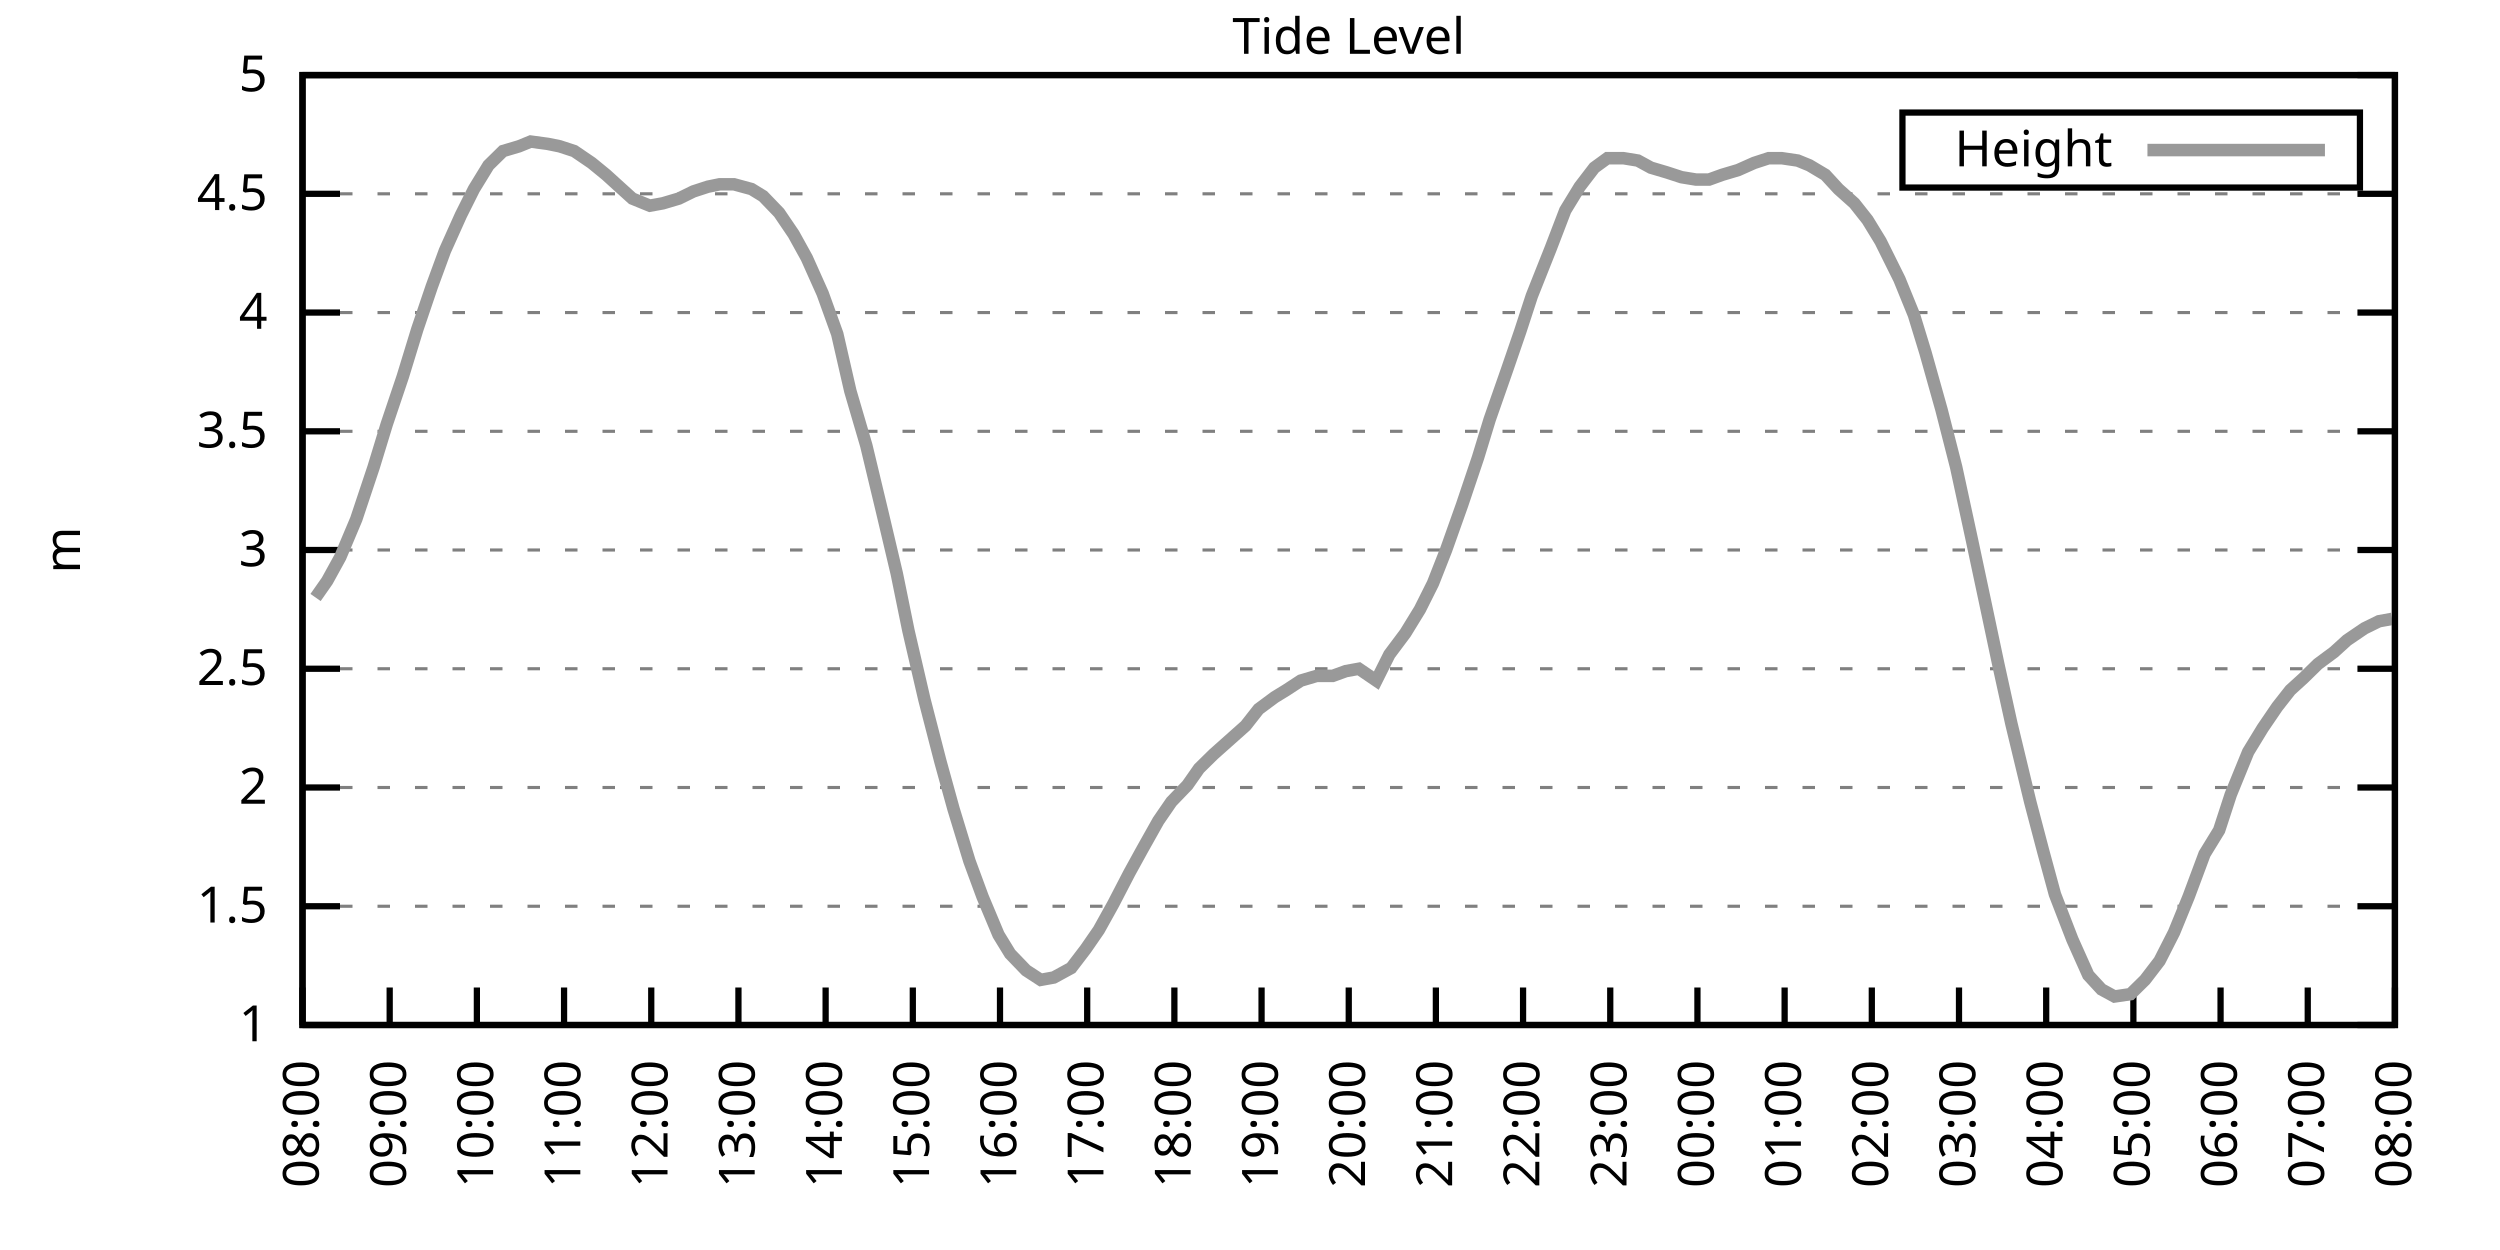
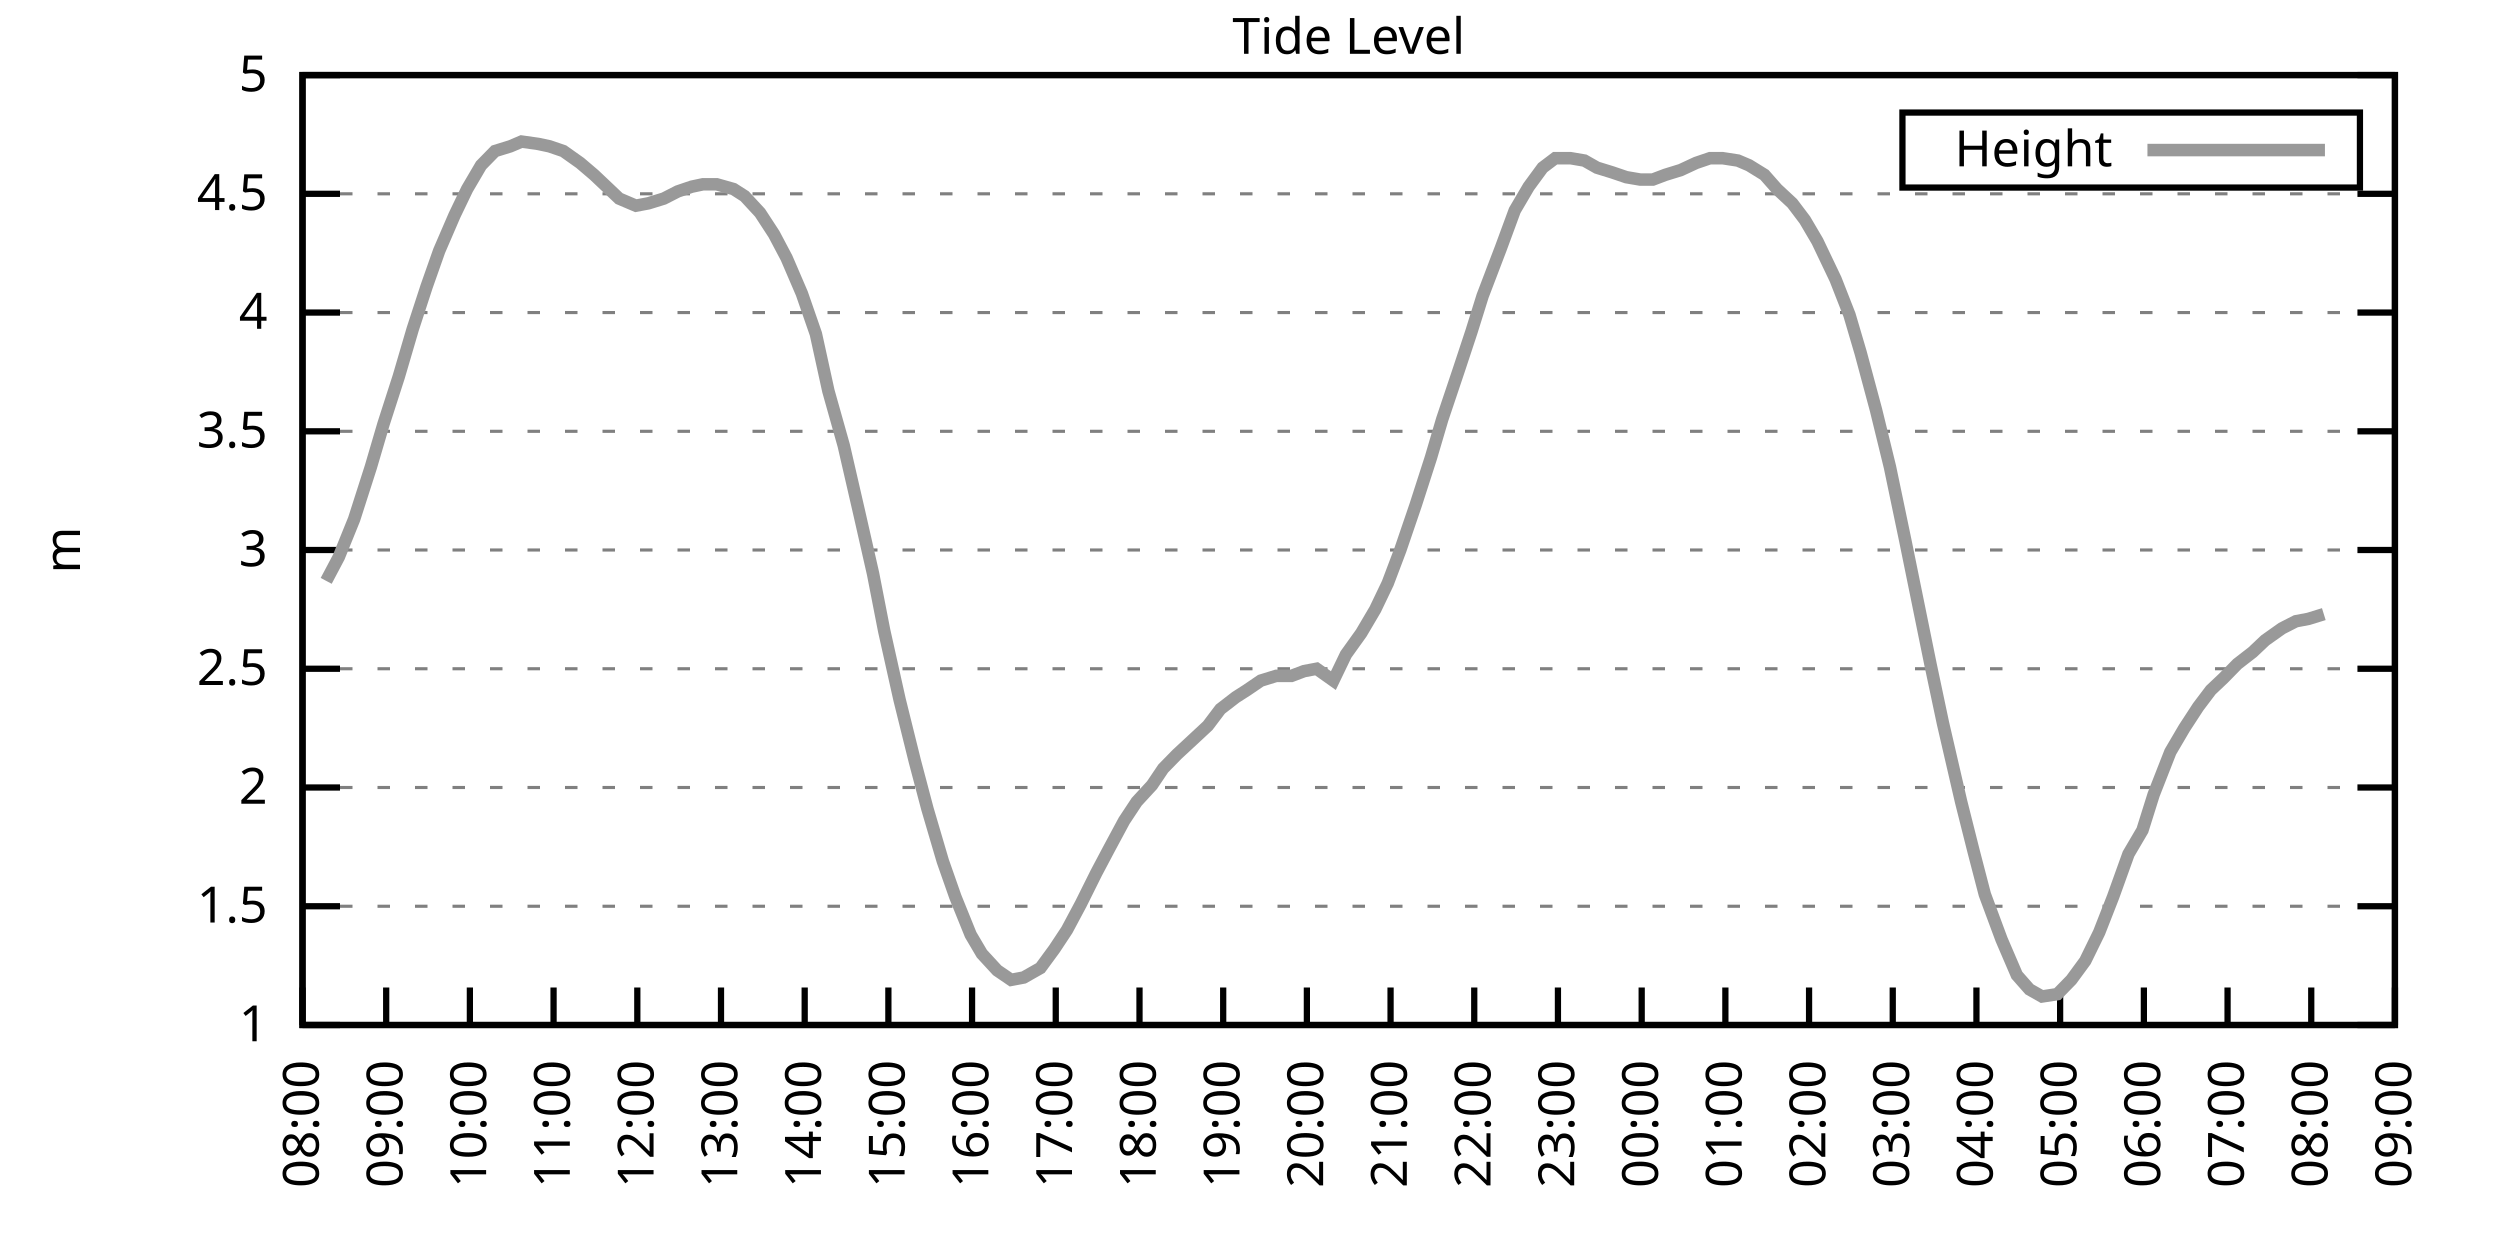
<svg xmlns="http://www.w3.org/2000/svg" xmlns:xlink="http://www.w3.org/1999/xlink" width="400" height="200" viewBox="0 0 400 200">
  <g id="gnuplot_canvas">
    <rect x="0" y="0" width="400" height="200" fill="none" />
    <defs>
      <circle id="gpDot" r="0.5" stroke-width="0.5" stroke="currentColor" />
      <path id="gpPt0" stroke-width="0.333" stroke="currentColor" d="M-1,0 h2 M0,-1 v2" />
      <path id="gpPt1" stroke-width="0.333" stroke="currentColor" d="M-1,-1 L1,1 M1,-1 L-1,1" />
      <path id="gpPt2" stroke-width="0.333" stroke="currentColor" d="M-1,0 L1,0 M0,-1 L0,1 M-1,-1 L1,1 M-1,1 L1,-1" />
      <rect id="gpPt3" stroke-width="0.333" stroke="currentColor" x="-1" y="-1" width="2" height="2" />
      <rect id="gpPt4" stroke-width="0.333" stroke="currentColor" fill="currentColor" x="-1" y="-1" width="2" height="2" />
      <circle id="gpPt5" stroke-width="0.333" stroke="currentColor" cx="0" cy="0" r="1" />
      <use xlink:href="#gpPt5" id="gpPt6" fill="currentColor" stroke="none" />
      <path id="gpPt7" stroke-width="0.333" stroke="currentColor" d="M0,-1.33 L-1.33,0.67 L1.33,0.67 z" />
      <use xlink:href="#gpPt7" id="gpPt8" fill="currentColor" stroke="none" />
      <use xlink:href="#gpPt7" id="gpPt9" stroke="currentColor" transform="rotate(180)" />
      <use xlink:href="#gpPt9" id="gpPt10" fill="currentColor" stroke="none" />
      <use xlink:href="#gpPt3" id="gpPt11" stroke="currentColor" transform="rotate(45)" />
      <use xlink:href="#gpPt11" id="gpPt12" fill="currentColor" stroke="none" />
      <path id="gpPt13" stroke-width="0.333" stroke="currentColor" d="M0,1.330 L1.265,0.411 L0.782,-1.067 L-0.782,-1.076 L-1.265,0.411 z" />
      <use xlink:href="#gpPt13" id="gpPt14" fill="currentColor" stroke="none" />
      <filter id="textbox" filterUnits="objectBoundingBox" x="0" y="0" height="1" width="1">
        <feFlood flood-color="white" flood-opacity="1" result="bgnd" />
        <feComposite in="SourceGraphic" in2="bgnd" operator="atop" />
      </filter>
      <filter id="greybox" filterUnits="objectBoundingBox" x="0" y="0" height="1" width="1">
        <feFlood flood-color="lightgrey" flood-opacity="1" result="grey" />
        <feComposite in="SourceGraphic" in2="grey" operator="atop" />
      </filter>
    </defs>
    <g fill="none" color="white" stroke="currentColor" stroke-width="1.00" stroke-linecap="butt" stroke-linejoin="miter">
</g>
    <g fill="none" color="black" stroke="currentColor" stroke-width="1.00" stroke-linecap="butt" stroke-linejoin="miter">
      <g stroke="none" shape-rendering="crispEdges">
        <polygon fill="rgb(255, 255, 255)" points="48.40,164.00 383.18,164.00 383.18,12.02 48.40,12.02 " />
      </g>
    </g>
    <g fill="none" color="black" stroke="currentColor" stroke-width="1.00" stroke-linecap="butt" stroke-linejoin="miter">
</g>
    <g fill="none" color="black" stroke="black" stroke-width="0.50" stroke-linecap="butt" stroke-linejoin="miter">
</g>
    <g fill="none" color="gray" stroke="currentColor" stroke-width="0.50" stroke-linecap="butt" stroke-linejoin="miter">
      <path stroke="gray" stroke-dasharray="2,4" class="gridline" d="M48.40,164.00 L383.19,164.00  " />
    </g>
    <g fill="none" color="gray" stroke="gray" stroke-width="1.00" stroke-linecap="butt" stroke-linejoin="miter">
</g>
    <g fill="none" color="black" stroke="currentColor" stroke-width="1.00" stroke-linecap="butt" stroke-linejoin="miter">
      <path stroke="black" d="M48.40,164.00 L54.40,164.00 M383.19,164.00 L377.19,164.00  " />
      <g transform="translate(42.80,166.60)" stroke="none" fill="black" font-family="Sans" font-size="8.00" text-anchor="end">
        <text>
          <tspan font-family="Sans"> 1</tspan>
        </text>
      </g>
    </g>
    <g fill="none" color="black" stroke="currentColor" stroke-width="1.00" stroke-linecap="butt" stroke-linejoin="miter">
</g>
    <g fill="none" color="black" stroke="black" stroke-width="0.50" stroke-linecap="butt" stroke-linejoin="miter">
</g>
    <g fill="none" color="gray" stroke="currentColor" stroke-width="0.50" stroke-linecap="butt" stroke-linejoin="miter">
      <path stroke="gray" stroke-dasharray="2,4" class="gridline" d="M48.40,145.00 L383.19,145.00  " />
    </g>
    <g fill="none" color="gray" stroke="gray" stroke-width="1.00" stroke-linecap="butt" stroke-linejoin="miter">
</g>
    <g fill="none" color="black" stroke="currentColor" stroke-width="1.00" stroke-linecap="butt" stroke-linejoin="miter">
      <path stroke="black" d="M48.40,145.00 L54.40,145.00 M383.19,145.00 L377.19,145.00  " />
      <g transform="translate(42.80,147.60)" stroke="none" fill="black" font-family="Sans" font-size="8.00" text-anchor="end">
        <text>
          <tspan font-family="Sans"> 1.5</tspan>
        </text>
      </g>
    </g>
    <g fill="none" color="black" stroke="currentColor" stroke-width="1.00" stroke-linecap="butt" stroke-linejoin="miter">
</g>
    <g fill="none" color="black" stroke="black" stroke-width="0.50" stroke-linecap="butt" stroke-linejoin="miter">
</g>
    <g fill="none" color="gray" stroke="currentColor" stroke-width="0.50" stroke-linecap="butt" stroke-linejoin="miter">
      <path stroke="gray" stroke-dasharray="2,4" class="gridline" d="M48.40,126.00 L383.19,126.00  " />
    </g>
    <g fill="none" color="gray" stroke="gray" stroke-width="1.00" stroke-linecap="butt" stroke-linejoin="miter">
</g>
    <g fill="none" color="black" stroke="currentColor" stroke-width="1.00" stroke-linecap="butt" stroke-linejoin="miter">
      <path stroke="black" d="M48.40,126.00 L54.40,126.00 M383.19,126.00 L377.19,126.00  " />
      <g transform="translate(42.80,128.60)" stroke="none" fill="black" font-family="Sans" font-size="8.00" text-anchor="end">
        <text>
          <tspan font-family="Sans"> 2</tspan>
        </text>
      </g>
    </g>
    <g fill="none" color="black" stroke="currentColor" stroke-width="1.00" stroke-linecap="butt" stroke-linejoin="miter">
</g>
    <g fill="none" color="black" stroke="black" stroke-width="0.50" stroke-linecap="butt" stroke-linejoin="miter">
</g>
    <g fill="none" color="gray" stroke="currentColor" stroke-width="0.50" stroke-linecap="butt" stroke-linejoin="miter">
      <path stroke="gray" stroke-dasharray="2,4" class="gridline" d="M48.40,107.00 L383.19,107.00  " />
    </g>
    <g fill="none" color="gray" stroke="gray" stroke-width="1.00" stroke-linecap="butt" stroke-linejoin="miter">
</g>
    <g fill="none" color="black" stroke="currentColor" stroke-width="1.00" stroke-linecap="butt" stroke-linejoin="miter">
      <path stroke="black" d="M48.40,107.00 L54.40,107.00 M383.19,107.00 L377.19,107.00  " />
      <g transform="translate(42.80,109.60)" stroke="none" fill="black" font-family="Sans" font-size="8.00" text-anchor="end">
        <text>
          <tspan font-family="Sans"> 2.5</tspan>
        </text>
      </g>
    </g>
    <g fill="none" color="black" stroke="currentColor" stroke-width="1.00" stroke-linecap="butt" stroke-linejoin="miter">
</g>
    <g fill="none" color="black" stroke="black" stroke-width="0.50" stroke-linecap="butt" stroke-linejoin="miter">
</g>
    <g fill="none" color="gray" stroke="currentColor" stroke-width="0.50" stroke-linecap="butt" stroke-linejoin="miter">
      <path stroke="gray" stroke-dasharray="2,4" class="gridline" d="M48.40,88.00 L383.19,88.00  " />
    </g>
    <g fill="none" color="gray" stroke="gray" stroke-width="1.00" stroke-linecap="butt" stroke-linejoin="miter">
</g>
    <g fill="none" color="black" stroke="currentColor" stroke-width="1.00" stroke-linecap="butt" stroke-linejoin="miter">
      <path stroke="black" d="M48.40,88.00 L54.40,88.00 M383.19,88.00 L377.19,88.00  " />
      <g transform="translate(42.80,90.60)" stroke="none" fill="black" font-family="Sans" font-size="8.00" text-anchor="end">
        <text>
          <tspan font-family="Sans"> 3</tspan>
        </text>
      </g>
    </g>
    <g fill="none" color="black" stroke="currentColor" stroke-width="1.00" stroke-linecap="butt" stroke-linejoin="miter">
</g>
    <g fill="none" color="black" stroke="black" stroke-width="0.50" stroke-linecap="butt" stroke-linejoin="miter">
</g>
    <g fill="none" color="gray" stroke="currentColor" stroke-width="0.50" stroke-linecap="butt" stroke-linejoin="miter">
      <path stroke="gray" stroke-dasharray="2,4" class="gridline" d="M48.40,69.01 L383.19,69.01  " />
    </g>
    <g fill="none" color="gray" stroke="gray" stroke-width="1.00" stroke-linecap="butt" stroke-linejoin="miter">
</g>
    <g fill="none" color="black" stroke="currentColor" stroke-width="1.00" stroke-linecap="butt" stroke-linejoin="miter">
      <path stroke="black" d="M48.40,69.01 L54.40,69.01 M383.19,69.01 L377.19,69.01  " />
      <g transform="translate(42.80,71.61)" stroke="none" fill="black" font-family="Sans" font-size="8.00" text-anchor="end">
        <text>
          <tspan font-family="Sans"> 3.5</tspan>
        </text>
      </g>
    </g>
    <g fill="none" color="black" stroke="currentColor" stroke-width="1.00" stroke-linecap="butt" stroke-linejoin="miter">
</g>
    <g fill="none" color="black" stroke="black" stroke-width="0.50" stroke-linecap="butt" stroke-linejoin="miter">
</g>
    <g fill="none" color="gray" stroke="currentColor" stroke-width="0.50" stroke-linecap="butt" stroke-linejoin="miter">
      <path stroke="gray" stroke-dasharray="2,4" class="gridline" d="M48.40,50.01 L383.19,50.01  " />
    </g>
    <g fill="none" color="gray" stroke="gray" stroke-width="1.00" stroke-linecap="butt" stroke-linejoin="miter">
</g>
    <g fill="none" color="black" stroke="currentColor" stroke-width="1.00" stroke-linecap="butt" stroke-linejoin="miter">
      <path stroke="black" d="M48.40,50.01 L54.40,50.01 M383.19,50.01 L377.19,50.01  " />
      <g transform="translate(42.80,52.61)" stroke="none" fill="black" font-family="Sans" font-size="8.00" text-anchor="end">
        <text>
          <tspan font-family="Sans"> 4</tspan>
        </text>
      </g>
    </g>
    <g fill="none" color="black" stroke="currentColor" stroke-width="1.00" stroke-linecap="butt" stroke-linejoin="miter">
</g>
    <g fill="none" color="black" stroke="black" stroke-width="0.50" stroke-linecap="butt" stroke-linejoin="miter">
</g>
    <g fill="none" color="gray" stroke="currentColor" stroke-width="0.50" stroke-linecap="butt" stroke-linejoin="miter">
      <path stroke="gray" stroke-dasharray="2,4" class="gridline" d="M48.40,31.01 L383.19,31.01  " />
    </g>
    <g fill="none" color="gray" stroke="gray" stroke-width="1.00" stroke-linecap="butt" stroke-linejoin="miter">
</g>
    <g fill="none" color="black" stroke="currentColor" stroke-width="1.00" stroke-linecap="butt" stroke-linejoin="miter">
      <path stroke="black" d="M48.40,31.01 L54.40,31.01 M383.19,31.01 L377.19,31.01  " />
      <g transform="translate(42.80,33.61)" stroke="none" fill="black" font-family="Sans" font-size="8.00" text-anchor="end">
        <text>
          <tspan font-family="Sans"> 4.5</tspan>
        </text>
      </g>
    </g>
    <g fill="none" color="black" stroke="currentColor" stroke-width="1.00" stroke-linecap="butt" stroke-linejoin="miter">
</g>
    <g fill="none" color="black" stroke="black" stroke-width="0.50" stroke-linecap="butt" stroke-linejoin="miter">
</g>
    <g fill="none" color="gray" stroke="currentColor" stroke-width="0.50" stroke-linecap="butt" stroke-linejoin="miter">
      <path stroke="gray" stroke-dasharray="2,4" class="gridline" d="M48.40,12.01 L383.19,12.01  " />
    </g>
    <g fill="none" color="gray" stroke="gray" stroke-width="1.00" stroke-linecap="butt" stroke-linejoin="miter">
</g>
    <g fill="none" color="black" stroke="currentColor" stroke-width="1.00" stroke-linecap="butt" stroke-linejoin="miter">
      <path stroke="black" d="M48.40,12.01 L54.40,12.01 M383.19,12.01 L377.19,12.01  " />
      <g transform="translate(42.80,14.61)" stroke="none" fill="black" font-family="Sans" font-size="8.00" text-anchor="end">
        <text>
          <tspan font-family="Sans"> 5</tspan>
        </text>
      </g>
    </g>
    <g fill="none" color="black" stroke="currentColor" stroke-width="1.00" stroke-linecap="butt" stroke-linejoin="miter">
      <path stroke="black" d="M48.40,164.00 L48.40,158.00  " />
      <g transform="translate(51.00,169.60) rotate(270.00)" stroke="none" fill="black" font-family="Sans" font-size="8.00" text-anchor="end">
        <text>
          <tspan font-family="Sans">08:00</tspan>
        </text>
      </g>
    </g>
    <g fill="none" color="black" stroke="currentColor" stroke-width="1.00" stroke-linecap="butt" stroke-linejoin="miter">
-       <path stroke="black" d="M62.35,164.00 L62.35,158.00  " />
-       <g transform="translate(64.95,169.60) rotate(270.00)" stroke="none" fill="black" font-family="Sans" font-size="8.00" text-anchor="end">
+       <path stroke="black" d="M61.79,164.00 L61.79,158.00  " />
+       <g transform="translate(64.39,169.60) rotate(270.00)" stroke="none" fill="black" font-family="Sans" font-size="8.00" text-anchor="end">
        <text>
          <tspan font-family="Sans">09:00</tspan>
        </text>
      </g>
    </g>
    <g fill="none" color="black" stroke="currentColor" stroke-width="1.00" stroke-linecap="butt" stroke-linejoin="miter">
-       <path stroke="black" d="M76.30,164.00 L76.30,158.00  " />
-       <g transform="translate(78.90,169.60) rotate(270.00)" stroke="none" fill="black" font-family="Sans" font-size="8.00" text-anchor="end">
+       <path stroke="black" d="M75.18,164.00 L75.18,158.00  " />
+       <g transform="translate(77.78,169.60) rotate(270.00)" stroke="none" fill="black" font-family="Sans" font-size="8.00" text-anchor="end">
        <text>
          <tspan font-family="Sans">10:00</tspan>
        </text>
      </g>
    </g>
    <g fill="none" color="black" stroke="currentColor" stroke-width="1.00" stroke-linecap="butt" stroke-linejoin="miter">
-       <path stroke="black" d="M90.25,164.00 L90.25,158.00  " />
-       <g transform="translate(92.85,169.60) rotate(270.00)" stroke="none" fill="black" font-family="Sans" font-size="8.00" text-anchor="end">
+       <path stroke="black" d="M88.57,164.00 L88.57,158.00  " />
+       <g transform="translate(91.17,169.60) rotate(270.00)" stroke="none" fill="black" font-family="Sans" font-size="8.00" text-anchor="end">
        <text>
          <tspan font-family="Sans">11:00</tspan>
        </text>
      </g>
    </g>
    <g fill="none" color="black" stroke="currentColor" stroke-width="1.00" stroke-linecap="butt" stroke-linejoin="miter">
-       <path stroke="black" d="M104.20,164.00 L104.20,158.00  " />
-       <g transform="translate(106.80,169.60) rotate(270.00)" stroke="none" fill="black" font-family="Sans" font-size="8.00" text-anchor="end">
+       <path stroke="black" d="M101.97,164.00 L101.97,158.00  " />
+       <g transform="translate(104.57,169.60) rotate(270.00)" stroke="none" fill="black" font-family="Sans" font-size="8.00" text-anchor="end">
        <text>
          <tspan font-family="Sans">12:00</tspan>
        </text>
      </g>
    </g>
    <g fill="none" color="black" stroke="currentColor" stroke-width="1.00" stroke-linecap="butt" stroke-linejoin="miter">
-       <path stroke="black" d="M118.15,164.00 L118.15,158.00  " />
-       <g transform="translate(120.75,169.60) rotate(270.00)" stroke="none" fill="black" font-family="Sans" font-size="8.00" text-anchor="end">
+       <path stroke="black" d="M115.36,164.00 L115.36,158.00  " />
+       <g transform="translate(117.96,169.60) rotate(270.00)" stroke="none" fill="black" font-family="Sans" font-size="8.00" text-anchor="end">
        <text>
          <tspan font-family="Sans">13:00</tspan>
        </text>
      </g>
    </g>
    <g fill="none" color="black" stroke="currentColor" stroke-width="1.00" stroke-linecap="butt" stroke-linejoin="miter">
-       <path stroke="black" d="M132.10,164.00 L132.10,158.00  " />
-       <g transform="translate(134.70,169.60) rotate(270.00)" stroke="none" fill="black" font-family="Sans" font-size="8.00" text-anchor="end">
+       <path stroke="black" d="M128.75,164.00 L128.75,158.00  " />
+       <g transform="translate(131.35,169.60) rotate(270.00)" stroke="none" fill="black" font-family="Sans" font-size="8.00" text-anchor="end">
        <text>
          <tspan font-family="Sans">14:00</tspan>
        </text>
      </g>
    </g>
    <g fill="none" color="black" stroke="currentColor" stroke-width="1.00" stroke-linecap="butt" stroke-linejoin="miter">
-       <path stroke="black" d="M146.05,164.00 L146.05,158.00  " />
-       <g transform="translate(148.65,169.60) rotate(270.00)" stroke="none" fill="black" font-family="Sans" font-size="8.00" text-anchor="end">
+       <path stroke="black" d="M142.14,164.00 L142.14,158.00  " />
+       <g transform="translate(144.74,169.60) rotate(270.00)" stroke="none" fill="black" font-family="Sans" font-size="8.00" text-anchor="end">
        <text>
          <tspan font-family="Sans">15:00</tspan>
        </text>
      </g>
    </g>
    <g fill="none" color="black" stroke="currentColor" stroke-width="1.00" stroke-linecap="butt" stroke-linejoin="miter">
-       <path stroke="black" d="M160.00,164.00 L160.00,158.00  " />
-       <g transform="translate(162.60,169.60) rotate(270.00)" stroke="none" fill="black" font-family="Sans" font-size="8.00" text-anchor="end">
+       <path stroke="black" d="M155.53,164.00 L155.53,158.00  " />
+       <g transform="translate(158.13,169.60) rotate(270.00)" stroke="none" fill="black" font-family="Sans" font-size="8.00" text-anchor="end">
        <text>
          <tspan font-family="Sans">16:00</tspan>
        </text>
      </g>
    </g>
    <g fill="none" color="black" stroke="currentColor" stroke-width="1.00" stroke-linecap="butt" stroke-linejoin="miter">
-       <path stroke="black" d="M173.95,164.00 L173.95,158.00  " />
-       <g transform="translate(176.55,169.60) rotate(270.00)" stroke="none" fill="black" font-family="Sans" font-size="8.00" text-anchor="end">
+       <path stroke="black" d="M168.92,164.00 L168.92,158.00  " />
+       <g transform="translate(171.52,169.60) rotate(270.00)" stroke="none" fill="black" font-family="Sans" font-size="8.00" text-anchor="end">
        <text>
          <tspan font-family="Sans">17:00</tspan>
        </text>
      </g>
    </g>
    <g fill="none" color="black" stroke="currentColor" stroke-width="1.00" stroke-linecap="butt" stroke-linejoin="miter">
-       <path stroke="black" d="M187.90,164.00 L187.90,158.00  " />
-       <g transform="translate(190.50,169.60) rotate(270.00)" stroke="none" fill="black" font-family="Sans" font-size="8.00" text-anchor="end">
+       <path stroke="black" d="M182.32,164.00 L182.32,158.00  " />
+       <g transform="translate(184.92,169.60) rotate(270.00)" stroke="none" fill="black" font-family="Sans" font-size="8.00" text-anchor="end">
        <text>
          <tspan font-family="Sans">18:00</tspan>
        </text>
      </g>
    </g>
    <g fill="none" color="black" stroke="currentColor" stroke-width="1.00" stroke-linecap="butt" stroke-linejoin="miter">
-       <path stroke="black" d="M201.85,164.00 L201.85,158.00  " />
-       <g transform="translate(204.45,169.60) rotate(270.00)" stroke="none" fill="black" font-family="Sans" font-size="8.00" text-anchor="end">
+       <path stroke="black" d="M195.71,164.00 L195.71,158.00  " />
+       <g transform="translate(198.31,169.60) rotate(270.00)" stroke="none" fill="black" font-family="Sans" font-size="8.00" text-anchor="end">
        <text>
          <tspan font-family="Sans">19:00</tspan>
        </text>
      </g>
    </g>
    <g fill="none" color="black" stroke="currentColor" stroke-width="1.00" stroke-linecap="butt" stroke-linejoin="miter">
-       <path stroke="black" d="M215.80,164.00 L215.80,158.00  " />
-       <g transform="translate(218.40,169.60) rotate(270.00)" stroke="none" fill="black" font-family="Sans" font-size="8.00" text-anchor="end">
+       <path stroke="black" d="M209.10,164.00 L209.10,158.00  " />
+       <g transform="translate(211.70,169.60) rotate(270.00)" stroke="none" fill="black" font-family="Sans" font-size="8.00" text-anchor="end">
        <text>
          <tspan font-family="Sans">20:00</tspan>
        </text>
      </g>
    </g>
    <g fill="none" color="black" stroke="currentColor" stroke-width="1.00" stroke-linecap="butt" stroke-linejoin="miter">
-       <path stroke="black" d="M229.74,164.00 L229.74,158.00  " />
-       <g transform="translate(232.34,169.60) rotate(270.00)" stroke="none" fill="black" font-family="Sans" font-size="8.00" text-anchor="end">
+       <path stroke="black" d="M222.49,164.00 L222.49,158.00  " />
+       <g transform="translate(225.09,169.60) rotate(270.00)" stroke="none" fill="black" font-family="Sans" font-size="8.00" text-anchor="end">
        <text>
          <tspan font-family="Sans">21:00</tspan>
        </text>
      </g>
    </g>
    <g fill="none" color="black" stroke="currentColor" stroke-width="1.00" stroke-linecap="butt" stroke-linejoin="miter">
-       <path stroke="black" d="M243.69,164.00 L243.69,158.00  " />
-       <g transform="translate(246.29,169.60) rotate(270.00)" stroke="none" fill="black" font-family="Sans" font-size="8.00" text-anchor="end">
+       <path stroke="black" d="M235.88,164.00 L235.88,158.00  " />
+       <g transform="translate(238.48,169.60) rotate(270.00)" stroke="none" fill="black" font-family="Sans" font-size="8.00" text-anchor="end">
        <text>
          <tspan font-family="Sans">22:00</tspan>
        </text>
      </g>
    </g>
    <g fill="none" color="black" stroke="currentColor" stroke-width="1.00" stroke-linecap="butt" stroke-linejoin="miter">
-       <path stroke="black" d="M257.64,164.00 L257.64,158.00  " />
-       <g transform="translate(260.24,169.60) rotate(270.00)" stroke="none" fill="black" font-family="Sans" font-size="8.00" text-anchor="end">
+       <path stroke="black" d="M249.27,164.00 L249.27,158.00  " />
+       <g transform="translate(251.87,169.60) rotate(270.00)" stroke="none" fill="black" font-family="Sans" font-size="8.00" text-anchor="end">
        <text>
          <tspan font-family="Sans">23:00</tspan>
        </text>
      </g>
    </g>
    <g fill="none" color="black" stroke="currentColor" stroke-width="1.00" stroke-linecap="butt" stroke-linejoin="miter">
-       <path stroke="black" d="M271.59,164.00 L271.59,158.00  " />
-       <g transform="translate(274.19,169.60) rotate(270.00)" stroke="none" fill="black" font-family="Sans" font-size="8.00" text-anchor="end">
+       <path stroke="black" d="M262.67,164.00 L262.67,158.00  " />
+       <g transform="translate(265.27,169.60) rotate(270.00)" stroke="none" fill="black" font-family="Sans" font-size="8.00" text-anchor="end">
        <text>
          <tspan font-family="Sans">00:00</tspan>
        </text>
      </g>
    </g>
    <g fill="none" color="black" stroke="currentColor" stroke-width="1.00" stroke-linecap="butt" stroke-linejoin="miter">
-       <path stroke="black" d="M285.54,164.00 L285.54,158.00  " />
-       <g transform="translate(288.14,169.60) rotate(270.00)" stroke="none" fill="black" font-family="Sans" font-size="8.00" text-anchor="end">
+       <path stroke="black" d="M276.06,164.00 L276.06,158.00  " />
+       <g transform="translate(278.66,169.60) rotate(270.00)" stroke="none" fill="black" font-family="Sans" font-size="8.00" text-anchor="end">
        <text>
          <tspan font-family="Sans">01:00</tspan>
        </text>
      </g>
    </g>
    <g fill="none" color="black" stroke="currentColor" stroke-width="1.00" stroke-linecap="butt" stroke-linejoin="miter">
-       <path stroke="black" d="M299.49,164.00 L299.49,158.00  " />
-       <g transform="translate(302.09,169.60) rotate(270.00)" stroke="none" fill="black" font-family="Sans" font-size="8.00" text-anchor="end">
+       <path stroke="black" d="M289.45,164.00 L289.45,158.00  " />
+       <g transform="translate(292.05,169.60) rotate(270.00)" stroke="none" fill="black" font-family="Sans" font-size="8.00" text-anchor="end">
        <text>
          <tspan font-family="Sans">02:00</tspan>
        </text>
      </g>
    </g>
    <g fill="none" color="black" stroke="currentColor" stroke-width="1.00" stroke-linecap="butt" stroke-linejoin="miter">
-       <path stroke="black" d="M313.44,164.00 L313.44,158.00  " />
-       <g transform="translate(316.04,169.60) rotate(270.00)" stroke="none" fill="black" font-family="Sans" font-size="8.00" text-anchor="end">
+       <path stroke="black" d="M302.84,164.00 L302.84,158.00  " />
+       <g transform="translate(305.44,169.60) rotate(270.00)" stroke="none" fill="black" font-family="Sans" font-size="8.00" text-anchor="end">
        <text>
          <tspan font-family="Sans">03:00</tspan>
        </text>
      </g>
    </g>
    <g fill="none" color="black" stroke="currentColor" stroke-width="1.00" stroke-linecap="butt" stroke-linejoin="miter">
-       <path stroke="black" d="M327.39,164.00 L327.39,158.00  " />
-       <g transform="translate(329.99,169.60) rotate(270.00)" stroke="none" fill="black" font-family="Sans" font-size="8.00" text-anchor="end">
+       <path stroke="black" d="M316.23,164.00 L316.23,158.00  " />
+       <g transform="translate(318.83,169.60) rotate(270.00)" stroke="none" fill="black" font-family="Sans" font-size="8.00" text-anchor="end">
        <text>
          <tspan font-family="Sans">04:00</tspan>
        </text>
      </g>
    </g>
    <g fill="none" color="black" stroke="currentColor" stroke-width="1.00" stroke-linecap="butt" stroke-linejoin="miter">
-       <path stroke="black" d="M341.34,164.00 L341.34,158.00  " />
-       <g transform="translate(343.94,169.60) rotate(270.00)" stroke="none" fill="black" font-family="Sans" font-size="8.00" text-anchor="end">
+       <path stroke="black" d="M329.62,164.00 L329.62,158.00  " />
+       <g transform="translate(332.22,169.60) rotate(270.00)" stroke="none" fill="black" font-family="Sans" font-size="8.00" text-anchor="end">
        <text>
          <tspan font-family="Sans">05:00</tspan>
        </text>
      </g>
    </g>
    <g fill="none" color="black" stroke="currentColor" stroke-width="1.00" stroke-linecap="butt" stroke-linejoin="miter">
-       <path stroke="black" d="M355.29,164.00 L355.29,158.00  " />
-       <g transform="translate(357.89,169.60) rotate(270.00)" stroke="none" fill="black" font-family="Sans" font-size="8.00" text-anchor="end">
+       <path stroke="black" d="M343.02,164.00 L343.02,158.00  " />
+       <g transform="translate(345.62,169.60) rotate(270.00)" stroke="none" fill="black" font-family="Sans" font-size="8.00" text-anchor="end">
        <text>
          <tspan font-family="Sans">06:00</tspan>
        </text>
      </g>
    </g>
    <g fill="none" color="black" stroke="currentColor" stroke-width="1.00" stroke-linecap="butt" stroke-linejoin="miter">
-       <path stroke="black" d="M369.24,164.00 L369.24,158.00  " />
-       <g transform="translate(371.84,169.60) rotate(270.00)" stroke="none" fill="black" font-family="Sans" font-size="8.00" text-anchor="end">
+       <path stroke="black" d="M356.41,164.00 L356.41,158.00  " />
+       <g transform="translate(359.01,169.60) rotate(270.00)" stroke="none" fill="black" font-family="Sans" font-size="8.00" text-anchor="end">
        <text>
          <tspan font-family="Sans">07:00</tspan>
+         </text>
+       </g>
+     </g>
+     <g fill="none" color="black" stroke="currentColor" stroke-width="1.00" stroke-linecap="butt" stroke-linejoin="miter">
+       <path stroke="black" d="M369.80,164.00 L369.80,158.00  " />
+       <g transform="translate(372.40,169.60) rotate(270.00)" stroke="none" fill="black" font-family="Sans" font-size="8.00" text-anchor="end">
+         <text>
+           <tspan font-family="Sans">08:00</tspan>
        </text>
      </g>
    </g>
    <g fill="none" color="black" stroke="currentColor" stroke-width="1.00" stroke-linecap="butt" stroke-linejoin="miter">
      <path stroke="black" d="M383.19,164.00 L383.19,158.00  " />
      <g transform="translate(385.79,169.60) rotate(270.00)" stroke="none" fill="black" font-family="Sans" font-size="8.00" text-anchor="end">
        <text>
-           <tspan font-family="Sans">08:00</tspan>
+           <tspan font-family="Sans">09:00</tspan>
        </text>
      </g>
    </g>
    <g fill="none" color="black" stroke="currentColor" stroke-width="1.00" stroke-linecap="butt" stroke-linejoin="miter">
</g>
    <g fill="none" color="black" stroke="currentColor" stroke-width="1.00" stroke-linecap="butt" stroke-linejoin="miter">
      <path stroke="black" d="M48.40,12.01 L48.40,164.00 L383.19,164.00 L383.19,12.01 L48.40,12.01 Z  " />
    </g>
    <g fill="none" color="black" stroke="currentColor" stroke-width="1.00" stroke-linecap="butt" stroke-linejoin="miter">
</g>
    <g fill="none" color="black" stroke="currentColor" stroke-width="1.00" stroke-linecap="butt" stroke-linejoin="miter">
      <path stroke="black" d="M304.39,30.01 L304.39,18.01 L377.59,18.01 L377.59,30.01 L304.39,30.01 Z  " />
    </g>
    <g id="Tide_level_plot_1">
      <g fill="none" color="white" stroke="black" stroke-width="2.00" stroke-linecap="butt" stroke-linejoin="miter">
</g>
      <g fill="none" color="black" stroke="currentColor" stroke-width="2.00" stroke-linecap="butt" stroke-linejoin="miter">
        <g transform="translate(337.99,26.61)" stroke="none" fill="black" font-family="Sans" font-size="8.00" text-anchor="end">
          <text>
            <tspan font-family="Sans">Height</tspan>
          </text>
        </g>
      </g>
      <g fill="none" color="black" stroke="currentColor" stroke-width="2.00" stroke-linecap="butt" stroke-linejoin="miter">
-         <path stroke="rgb(153, 153, 153)" d="M343.59,24.01 L371.99,24.01 M50.49,95.60 L52.35,92.94 L54.44,89.14 L57.00,83.07 L59.79,74.71 L61.88,67.87   L64.44,60.27 L66.77,52.67 L69.09,45.83 L71.18,40.13 L73.74,34.43 L75.83,30.25 L78.16,26.45 L80.48,24.17   L83.04,23.41 L84.90,22.65 L87.69,23.03 L89.55,23.41 L91.88,24.17 L94.67,26.07 L96.99,27.97 L99.08,29.87   L101.18,31.77 L103.97,32.91 L106.06,32.53 L108.62,31.77 L110.94,30.63 L113.27,29.87 L115.13,29.49 L117.45,29.49   L120.24,30.25 L122.10,31.39 L124.66,34.05 L126.98,37.47 L129.08,41.27 L131.63,46.97 L133.96,53.43 L136.05,62.55   L138.61,71.29 L141.16,81.93 L143.49,91.80 L145.35,100.92 L147.91,111.94 L150.46,121.82 L152.56,129.42 L155.11,137.78   L157.21,143.48 L159.76,149.56 L161.62,152.60 L164.18,155.26 L166.51,156.78 L168.60,156.40 L171.39,154.88 L173.71,151.84   L175.81,148.80 L178.13,144.62 L180.69,139.68 L182.78,135.88 L185.34,131.32 L187.43,128.28 L189.99,125.62 L191.85,122.96   L194.17,120.68 L196.73,118.40 L199.29,116.12 L201.38,113.46 L203.94,111.56 L205.80,110.42 L208.12,108.90 L210.68,108.14   L213.24,108.14 L215.33,107.38 L217.42,107.00 L220.21,108.90 L222.30,104.72 L224.86,101.30 L227.19,97.50 L229.28,93.32   L231.37,88.00 L233.93,80.79 L236.49,73.19 L238.35,67.11 L241.14,59.13 L243.23,53.05 L245.09,47.35 L248.11,39.75   L250.44,33.67 L252.76,29.87 L255.09,26.83 L257.18,25.31 L259.74,25.31 L262.06,25.69 L264.15,26.83 L266.71,27.59   L269.04,28.35 L271.36,28.73 L273.45,28.73 L275.55,27.97 L278.10,27.21 L280.66,26.07 L282.99,25.31 L285.08,25.31   L287.64,25.69 L289.50,26.45 L292.05,27.97 L294.15,30.25 L296.70,32.53 L298.80,35.19 L300.89,38.61 L303.91,44.69   L306.23,50.39 L308.09,56.47 L310.65,65.59 L312.98,74.71 L315.53,86.49 L317.63,96.36 L319.72,106.24 L321.81,115.74   L324.83,128.28 L326.93,136.26 L328.79,143.10 L331.58,150.32 L334.13,156.02 L336.23,158.30 L338.32,159.44 L340.88,159.06   L343.20,156.78 L345.53,153.74 L347.85,149.18 L350.18,143.48 L352.73,136.64 L355.06,132.84 L356.92,127.14 L359.71,120.30   L362.03,116.50 L364.36,113.08 L366.45,110.42 L368.54,108.52 L370.87,106.24 L373.43,104.34 L375.52,102.44 L378.31,100.54   L380.63,99.40 L382.73,99.02  " />
+         <path stroke="rgb(153, 153, 153)" d="M343.59,24.01 L371.99,24.01 M52.19,92.94 L54.20,89.14 L56.66,83.07 L59.34,74.71 L61.35,67.87 L63.80,60.27   L66.03,52.67 L68.26,45.83 L70.27,40.13 L72.73,34.43 L74.74,30.25 L76.97,26.45 L79.20,24.17 L81.66,23.41   L83.44,22.65 L86.12,23.03 L87.91,23.41 L90.14,24.17 L92.82,26.07 L95.05,27.97 L97.06,29.87 L99.06,31.77   L101.74,32.91 L103.75,32.53 L106.21,31.77 L108.44,30.63 L110.67,29.87 L112.46,29.49 L114.69,29.49 L117.37,30.25   L119.15,31.39 L121.61,34.05 L123.84,37.47 L125.85,41.27 L128.30,46.97 L130.54,53.43 L132.54,62.55 L135.00,71.29   L137.45,81.93 L139.69,91.80 L141.47,100.92 L143.93,111.94 L146.38,121.82 L148.39,129.42 L150.85,137.78 L152.85,143.48   L155.31,149.56 L157.10,152.60 L159.55,155.26 L161.78,156.78 L163.79,156.40 L166.47,154.88 L168.70,151.84 L170.71,148.80   L172.94,144.62 L175.40,139.68 L177.41,135.88 L179.86,131.32 L181.87,128.28 L184.32,125.62 L186.11,122.96 L188.34,120.68   L190.80,118.40 L193.25,116.12 L195.26,113.46 L197.72,111.56 L199.50,110.42 L201.73,108.90 L204.19,108.14 L206.64,108.14   L208.65,107.38 L210.66,107.00 L213.34,108.90 L215.35,104.72 L217.80,101.30 L220.04,97.50 L222.04,93.32 L224.05,88.00   L226.51,80.79 L228.96,73.19 L230.75,67.11 L233.43,59.13 L235.44,53.05 L237.22,47.35 L240.12,39.75 L242.36,33.67   L244.59,29.87 L246.82,26.83 L248.83,25.31 L251.28,25.31 L253.51,25.69 L255.52,26.83 L257.98,27.59 L260.21,28.35   L262.44,28.73 L264.45,28.73 L266.46,27.97 L268.92,27.21 L271.37,26.07 L273.60,25.31 L275.61,25.31 L278.07,25.69   L279.85,26.45 L282.31,27.97 L284.32,30.25 L286.77,32.53 L288.78,35.19 L290.79,38.61 L293.69,44.69 L295.92,50.39   L297.71,56.47 L300.16,65.59 L302.39,74.71 L304.85,86.49 L306.86,96.36 L308.87,106.24 L310.88,115.74 L313.78,128.28   L315.79,136.26 L317.57,143.10 L320.25,150.32 L322.70,156.02 L324.71,158.30 L326.72,159.44 L329.18,159.06 L331.41,156.78   L333.64,153.74 L335.87,149.18 L338.10,143.48 L340.56,136.64 L342.79,132.84 L344.58,127.14 L347.26,120.30 L349.49,116.50   L351.72,113.08 L353.73,110.42 L355.74,108.52 L357.97,106.24 L360.42,104.34 L362.43,102.44 L365.11,100.54 L367.34,99.40   L369.35,99.02 L371.81,98.26  " />
      </g>
    </g>
    <g fill="none" color="black" stroke="currentColor" stroke-width="2.00" stroke-linecap="butt" stroke-linejoin="miter">
</g>
    <g fill="none" color="black" stroke="black" stroke-width="1.00" stroke-linecap="butt" stroke-linejoin="miter">
</g>
    <g fill="none" color="black" stroke="currentColor" stroke-width="1.00" stroke-linecap="butt" stroke-linejoin="miter">
      <path stroke="black" d="M48.40,12.01 L48.40,164.00 L383.19,164.00 L383.19,12.01 L48.40,12.01 Z  " />
      <g transform="translate(12.80,88.01) rotate(270.00)" stroke="none" fill="black" font-family="Sans" font-size="8.00" text-anchor="middle">
        <text>
          <tspan font-family="Sans">m</tspan>
        </text>
      </g>
    </g>
    <g fill="none" color="black" stroke="currentColor" stroke-width="1.00" stroke-linecap="butt" stroke-linejoin="miter">
</g>
    <g fill="none" color="black" stroke="currentColor" stroke-width="1.00" stroke-linecap="butt" stroke-linejoin="miter">
      <g transform="translate(215.79,8.61)" stroke="none" fill="black" font-family="Sans" font-size="8.00" text-anchor="middle">
        <text>
          <tspan font-family="Sans">Tide Level</tspan>
        </text>
      </g>
    </g>
    <g fill="none" color="black" stroke="currentColor" stroke-width="1.00" stroke-linecap="butt" stroke-linejoin="miter">
</g>
  </g>
</svg>
